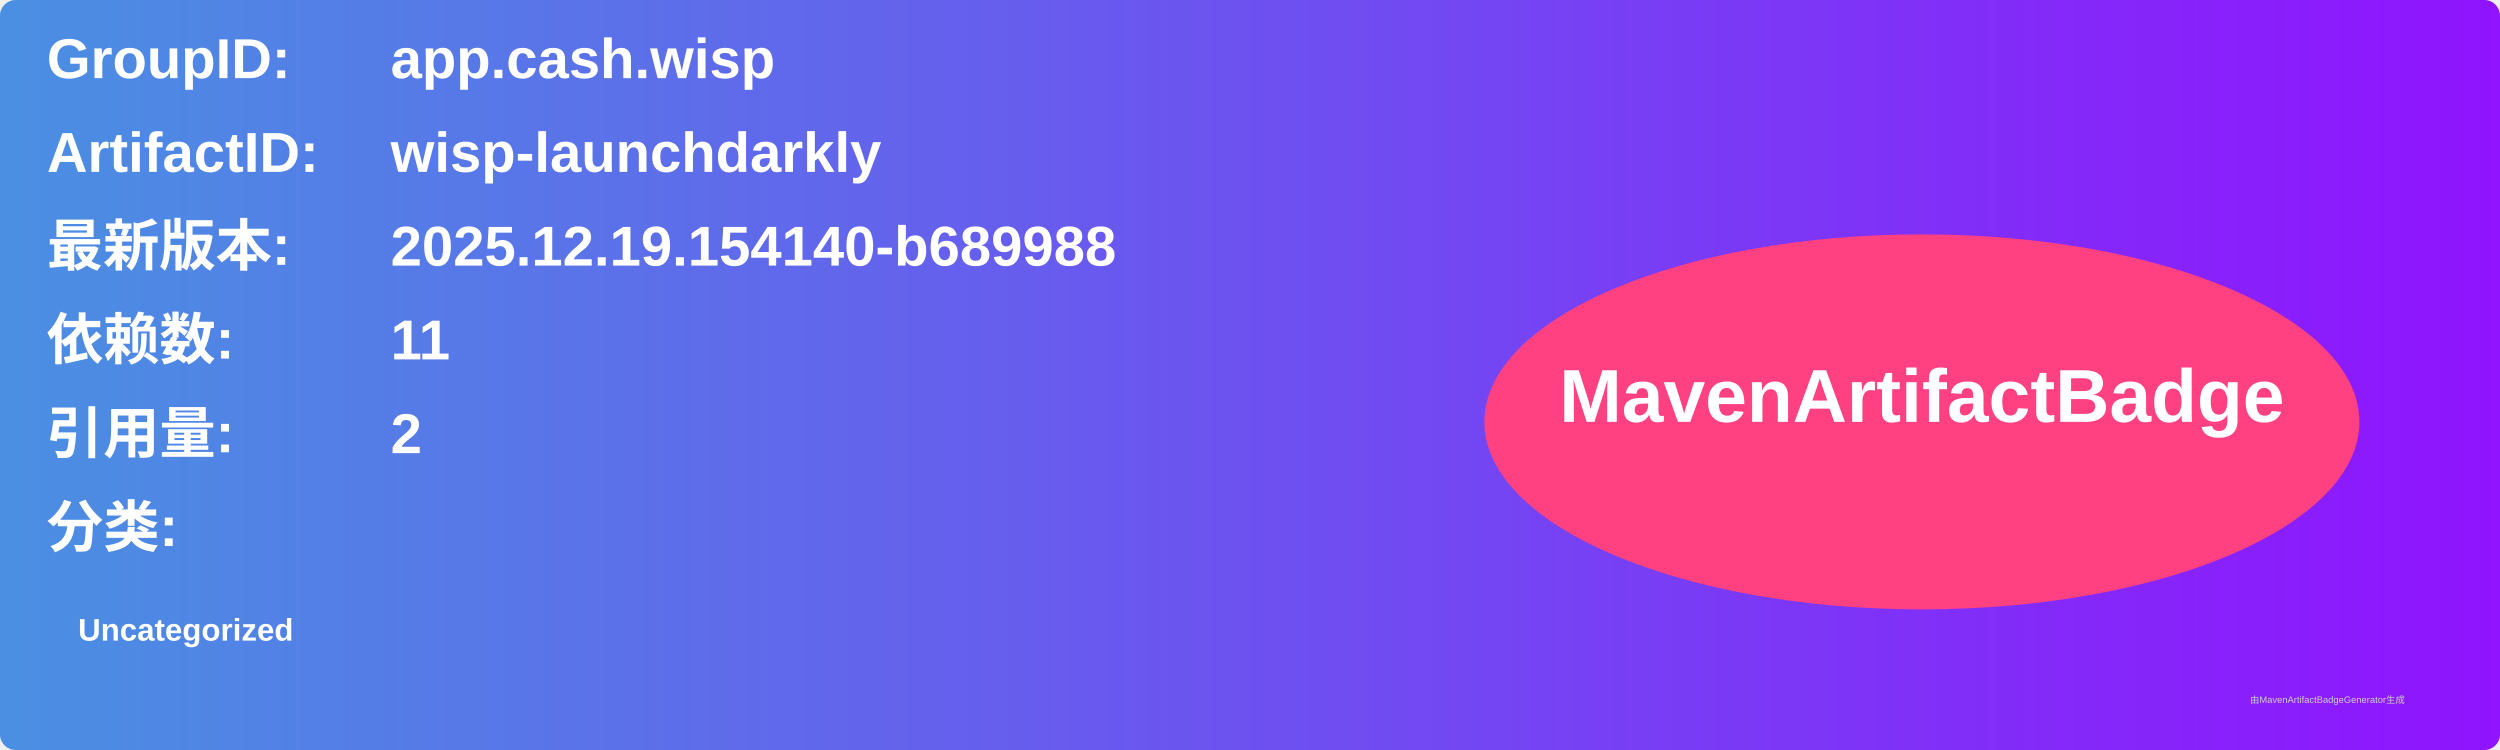
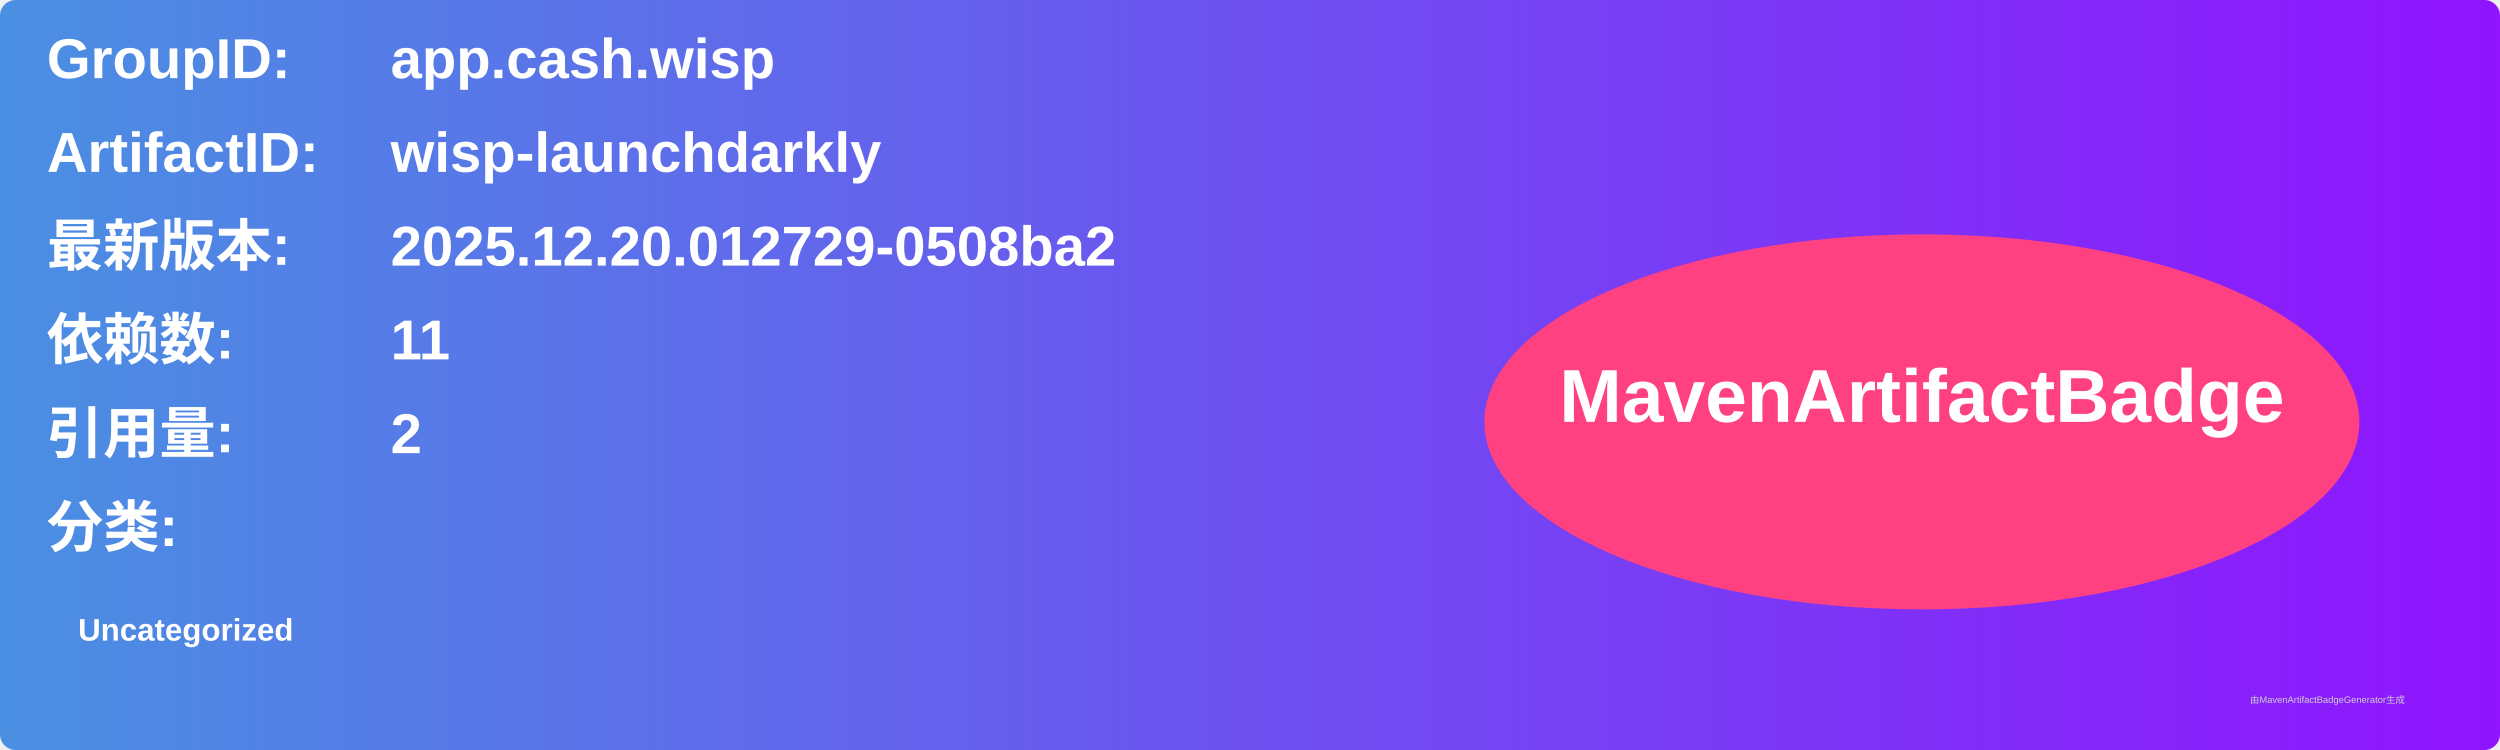
<svg xmlns="http://www.w3.org/2000/svg" width="800" height="240" viewBox="0 0 800 240">
  <linearGradient id="grad" x1="0%" y1="0%" x2="100%" y2="0%">
    <stop offset="0%" stop-color="#4a90e2" />
    <stop offset="100%" stop-color="#9013fe" />
  </linearGradient>
  <rect width="100%" height="100%" rx="5" ry="5" fill="url(#grad)" />
  <g transform="translate(15, 15)">
    <text x="0" y="10" font-family="Arial" font-size="18" fill="white" font-weight="bold" width="260">GroupID:</text>
    <text x="110" y="10" font-family="Arial" font-size="18" fill="white" font-weight="bold" width="460">app.cash.wisp</text>
    <text x="0" y="40" font-family="Arial" font-size="18" fill="white" font-weight="bold" width="260">ArtifactID:</text>
    <text x="110" y="40" font-family="Arial" font-size="18" fill="white" font-weight="bold" width="460">wisp-launchdarkly</text>
    <text x="0" y="70" font-family="Arial" font-size="18" fill="white" font-weight="bold">最新版本:</text>
    <text x="110" y="70" font-family="Arial" font-size="18" fill="white" font-weight="bold">
-       <tspan font-weight="bold">2025.12.19.154140-b689988</tspan>
+       <tspan font-weight="bold">2025.12.20.012729-0508ba2</tspan>
    </text>
    <text x="0" y="100" font-family="Arial" font-size="18" fill="white" font-weight="bold">依赖数: </text>
    <text x="110" y="100" font-family="Arial" font-size="18" fill="white">
      <tspan font-weight="bold">11</tspan>
    </text>
    <text x="0" y="130" font-family="Arial" font-size="18" fill="white" font-weight="bold">引用量: </text>
    <text x="110" y="130" font-family="Arial" font-size="18" fill="white">
      <tspan font-weight="bold">2</tspan>
    </text>
    <text x="0" y="160" font-family="Arial" font-size="18" fill="white" font-weight="bold">分类:</text>
    <text x="10" y="190" font-family="Arial" font-size="10" fill="white">
      <tspan font-weight="bold">Uncategorized</tspan>
    </text>
    <ellipse cx="600" cy="120" rx="140" ry="60" fill="#ff4081" />
    <text x="600" y="120" text-anchor="middle" font-family="Arial" font-size="24" fill="white" font-weight="bold">MavenArtifactBadge</text>
  </g>
  <text x="720" y="225" font-family="Arial" font-size="3" fill="#d0d0d0">由MavenArtifactBadgeGenerator生成</text>
</svg>
